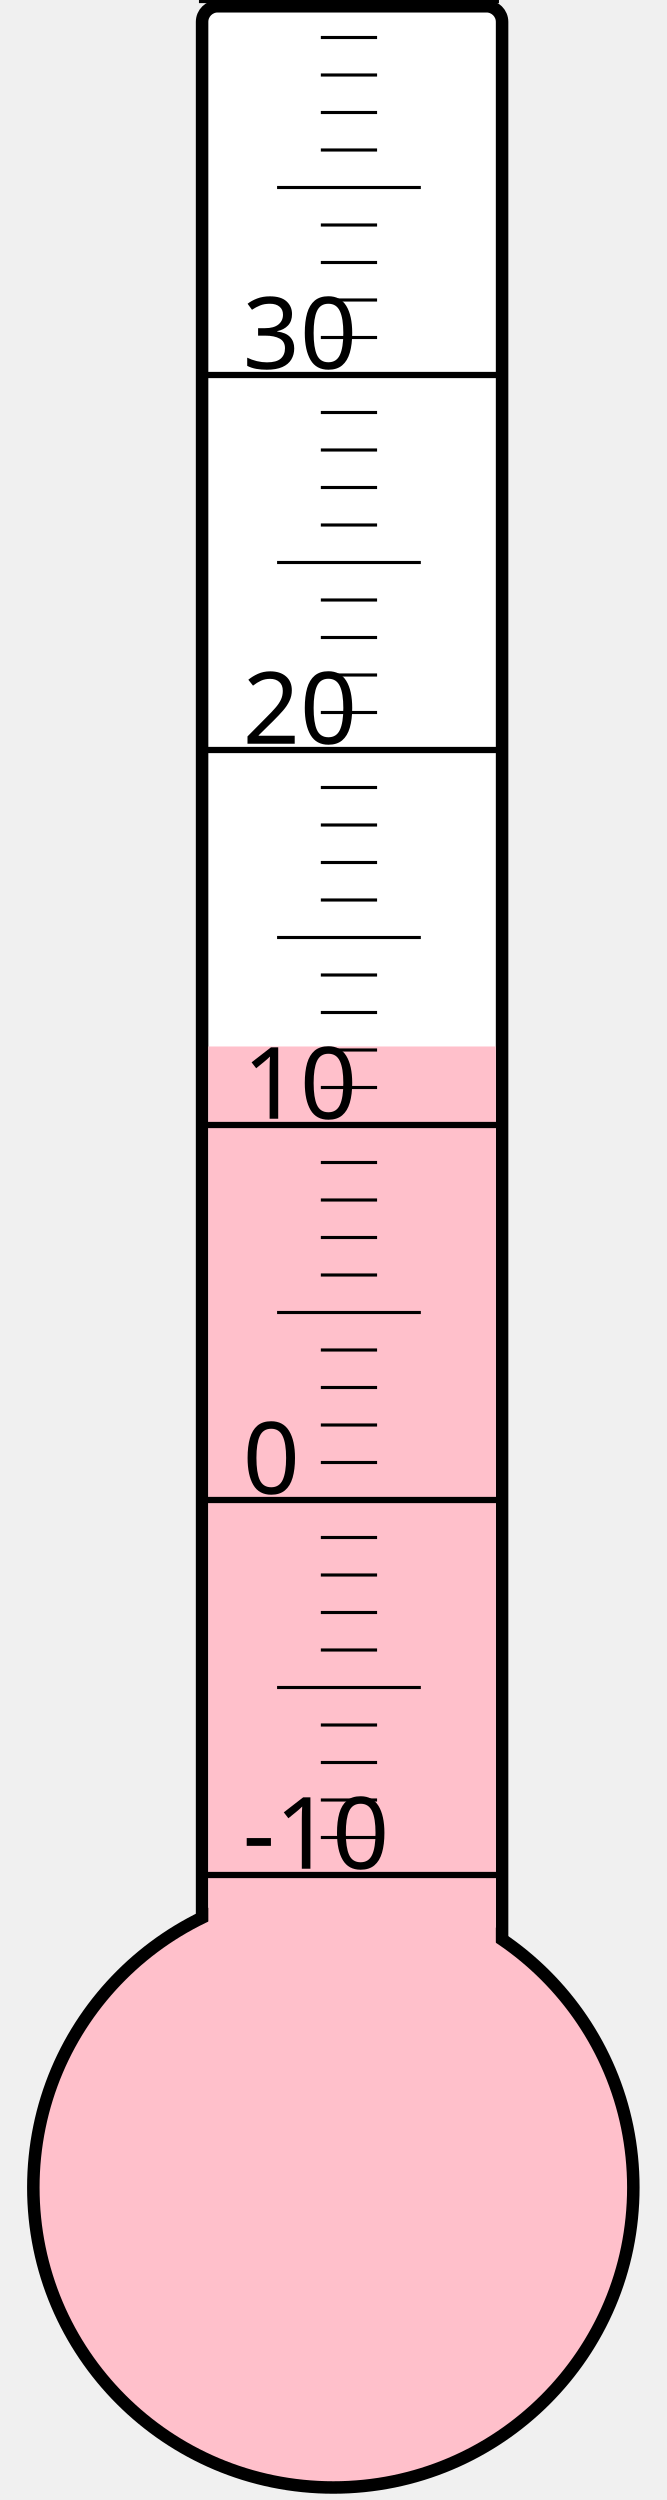
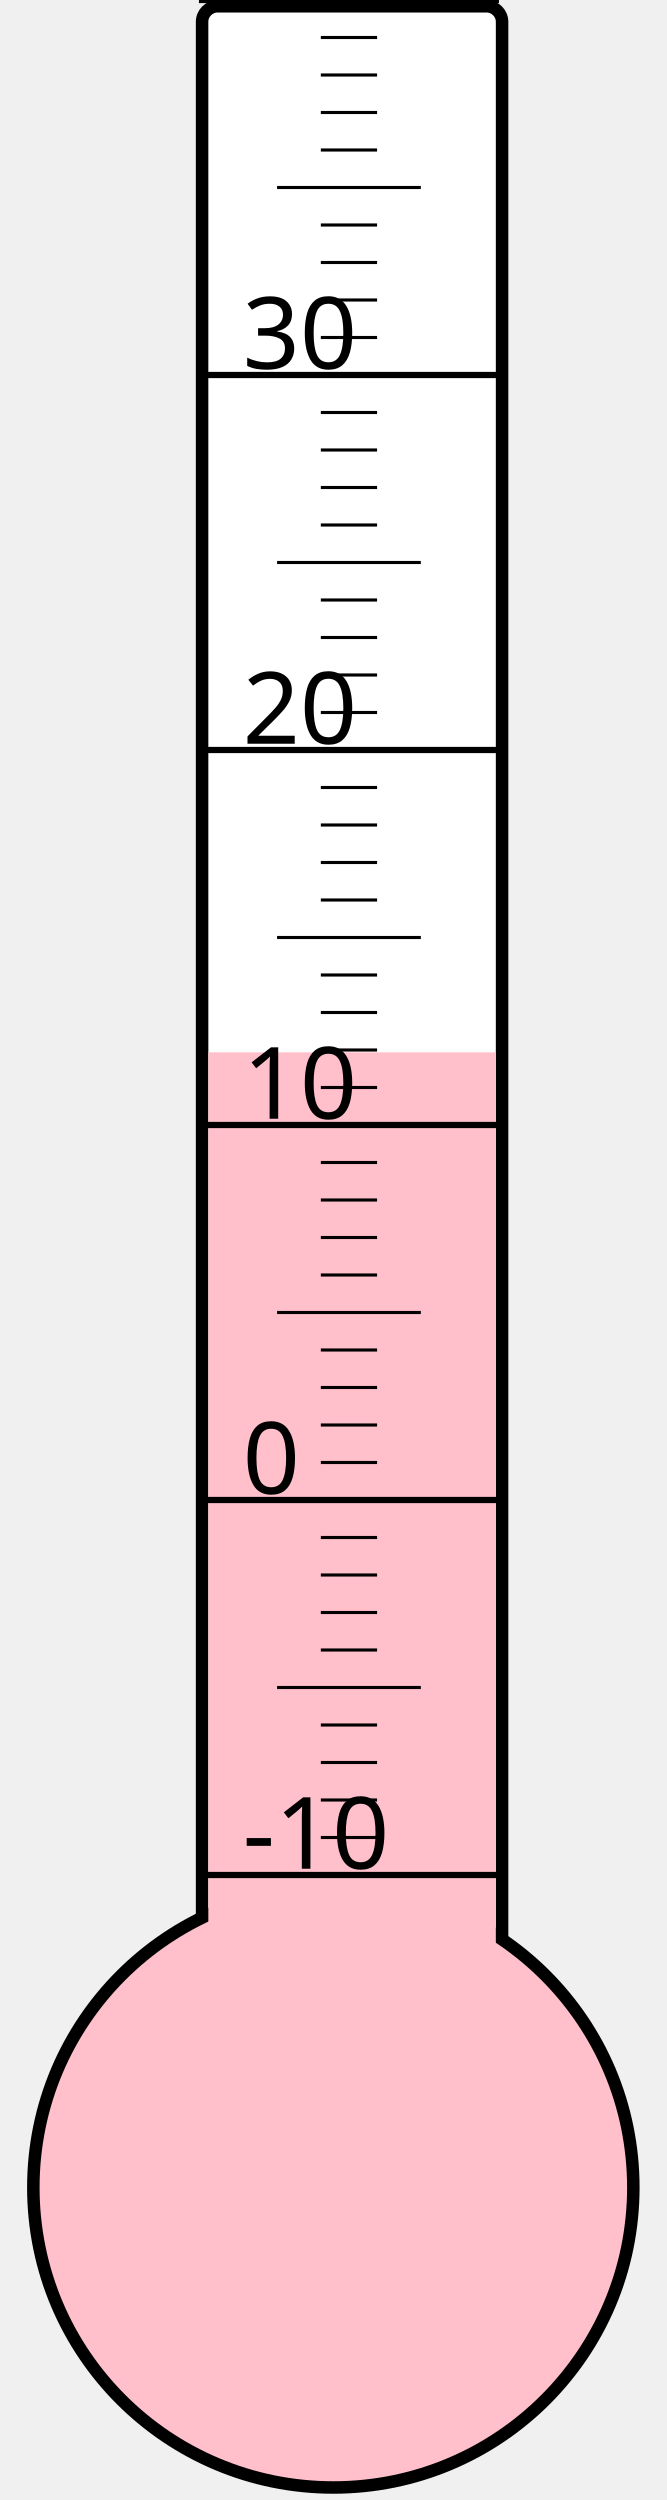
<svg xmlns="http://www.w3.org/2000/svg" width="40px" height="150px" viewBox="0 0 200 800">
  <rect width="200" height="800" x="0" y="0" style="fill: #ffffeb; fill-opacity: 0;" />
  <rect width="96" height="680" x="58" y="2" rx="5" ry="5" style="fill: white; fill-opacity: 1; stroke: black; stroke-width: 4;" />
  <circle cx="100" cy="700" r="96" style="fill: pink; stroke: black; stroke-width: 4;" />
-   <rect width="92" height="365.125" x="60" y="334.875" style="fill: pink; fill-opacity: 1; stroke-width: 0;" />
+   <rect width="92" height="363.25" x="60" y="336.75" style="fill: pink; fill-opacity: 1; stroke-width: 0;" />
  <text x="71" y="598" style="font-family: sans-serif; font-size: 24pt;">-10</text>
  <text x="71" y="478" style="font-family: sans-serif; font-size: 24pt;">0</text>
  <text x="71" y="358" style="font-family: sans-serif; font-size: 24pt;">10</text>
  <text x="71" y="238" style="font-family: sans-serif; font-size: 24pt;">20</text>
  <text x="71" y="118" style="font-family: sans-serif; font-size: 24pt;">30</text>
  <g style="stroke: black;">
    <line x1="57" y1="600" x2="153" y2="600" style="stroke-width: 2;" />
    <line x1="96" y1="588" x2="114" y2="588" style="stroke-width: 1;" />
    <line x1="96" y1="576" x2="114" y2="576" style="stroke-width: 1;" />
    <line x1="96" y1="564" x2="114" y2="564" style="stroke-width: 1;" />
    <line x1="96" y1="552" x2="114" y2="552" style="stroke-width: 1;" />
    <line x1="82" y1="540" x2="128" y2="540" style="stroke-width: 1;" />
    <line x1="96" y1="528" x2="114" y2="528" style="stroke-width: 1;" />
    <line x1="96" y1="516" x2="114" y2="516" style="stroke-width: 1;" />
    <line x1="96" y1="504" x2="114" y2="504" style="stroke-width: 1;" />
    <line x1="96" y1="492" x2="114" y2="492" style="stroke-width: 1;" />
    <line x1="57" y1="480" x2="153" y2="480" style="stroke-width: 2;" />
    <line x1="96" y1="468" x2="114" y2="468" style="stroke-width: 1;" />
    <line x1="96" y1="456" x2="114" y2="456" style="stroke-width: 1;" />
    <line x1="96" y1="444" x2="114" y2="444" style="stroke-width: 1;" />
    <line x1="96" y1="432" x2="114" y2="432" style="stroke-width: 1;" />
    <line x1="82" y1="420" x2="128" y2="420" style="stroke-width: 1;" />
    <line x1="96" y1="408" x2="114" y2="408" style="stroke-width: 1;" />
    <line x1="96" y1="396" x2="114" y2="396" style="stroke-width: 1;" />
    <line x1="96" y1="384" x2="114" y2="384" style="stroke-width: 1;" />
    <line x1="96" y1="372" x2="114" y2="372" style="stroke-width: 1;" />
    <line x1="57" y1="360" x2="153" y2="360" style="stroke-width: 2;" />
    <line x1="96" y1="348" x2="114" y2="348" style="stroke-width: 1;" />
    <line x1="96" y1="336" x2="114" y2="336" style="stroke-width: 1;" />
    <line x1="96" y1="324" x2="114" y2="324" style="stroke-width: 1;" />
    <line x1="96" y1="312" x2="114" y2="312" style="stroke-width: 1;" />
    <line x1="82" y1="300" x2="128" y2="300" style="stroke-width: 1;" />
    <line x1="96" y1="288" x2="114" y2="288" style="stroke-width: 1;" />
    <line x1="96" y1="276" x2="114" y2="276" style="stroke-width: 1;" />
    <line x1="96" y1="264" x2="114" y2="264" style="stroke-width: 1;" />
    <line x1="96" y1="252" x2="114" y2="252" style="stroke-width: 1;" />
    <line x1="57" y1="240" x2="153" y2="240" style="stroke-width: 2;" />
    <line x1="96" y1="228" x2="114" y2="228" style="stroke-width: 1;" />
    <line x1="96" y1="216" x2="114" y2="216" style="stroke-width: 1;" />
    <line x1="96" y1="204" x2="114" y2="204" style="stroke-width: 1;" />
    <line x1="96" y1="192" x2="114" y2="192" style="stroke-width: 1;" />
    <line x1="82" y1="180" x2="128" y2="180" style="stroke-width: 1;" />
    <line x1="96" y1="168" x2="114" y2="168" style="stroke-width: 1;" />
    <line x1="96" y1="156" x2="114" y2="156" style="stroke-width: 1;" />
    <line x1="96" y1="144" x2="114" y2="144" style="stroke-width: 1;" />
    <line x1="96" y1="132" x2="114" y2="132" style="stroke-width: 1;" />
    <line x1="57" y1="120" x2="153" y2="120" style="stroke-width: 2;" />
    <line x1="96" y1="108" x2="114" y2="108" style="stroke-width: 1;" />
    <line x1="96" y1="96" x2="114" y2="96" style="stroke-width: 1;" />
    <line x1="96" y1="84" x2="114" y2="84" style="stroke-width: 1;" />
    <line x1="96" y1="72" x2="114" y2="72" style="stroke-width: 1;" />
    <line x1="82" y1="60" x2="128" y2="60" style="stroke-width: 1;" />
    <line x1="96" y1="48" x2="114" y2="48" style="stroke-width: 1;" />
    <line x1="96" y1="36" x2="114" y2="36" style="stroke-width: 1;" />
    <line x1="96" y1="24" x2="114" y2="24" style="stroke-width: 1;" />
    <line x1="96" y1="12" x2="114" y2="12" style="stroke-width: 1;" />
    <line x1="57" y1="0" x2="153" y2="0" style="stroke-width: 2;" />
  </g>
</svg>
